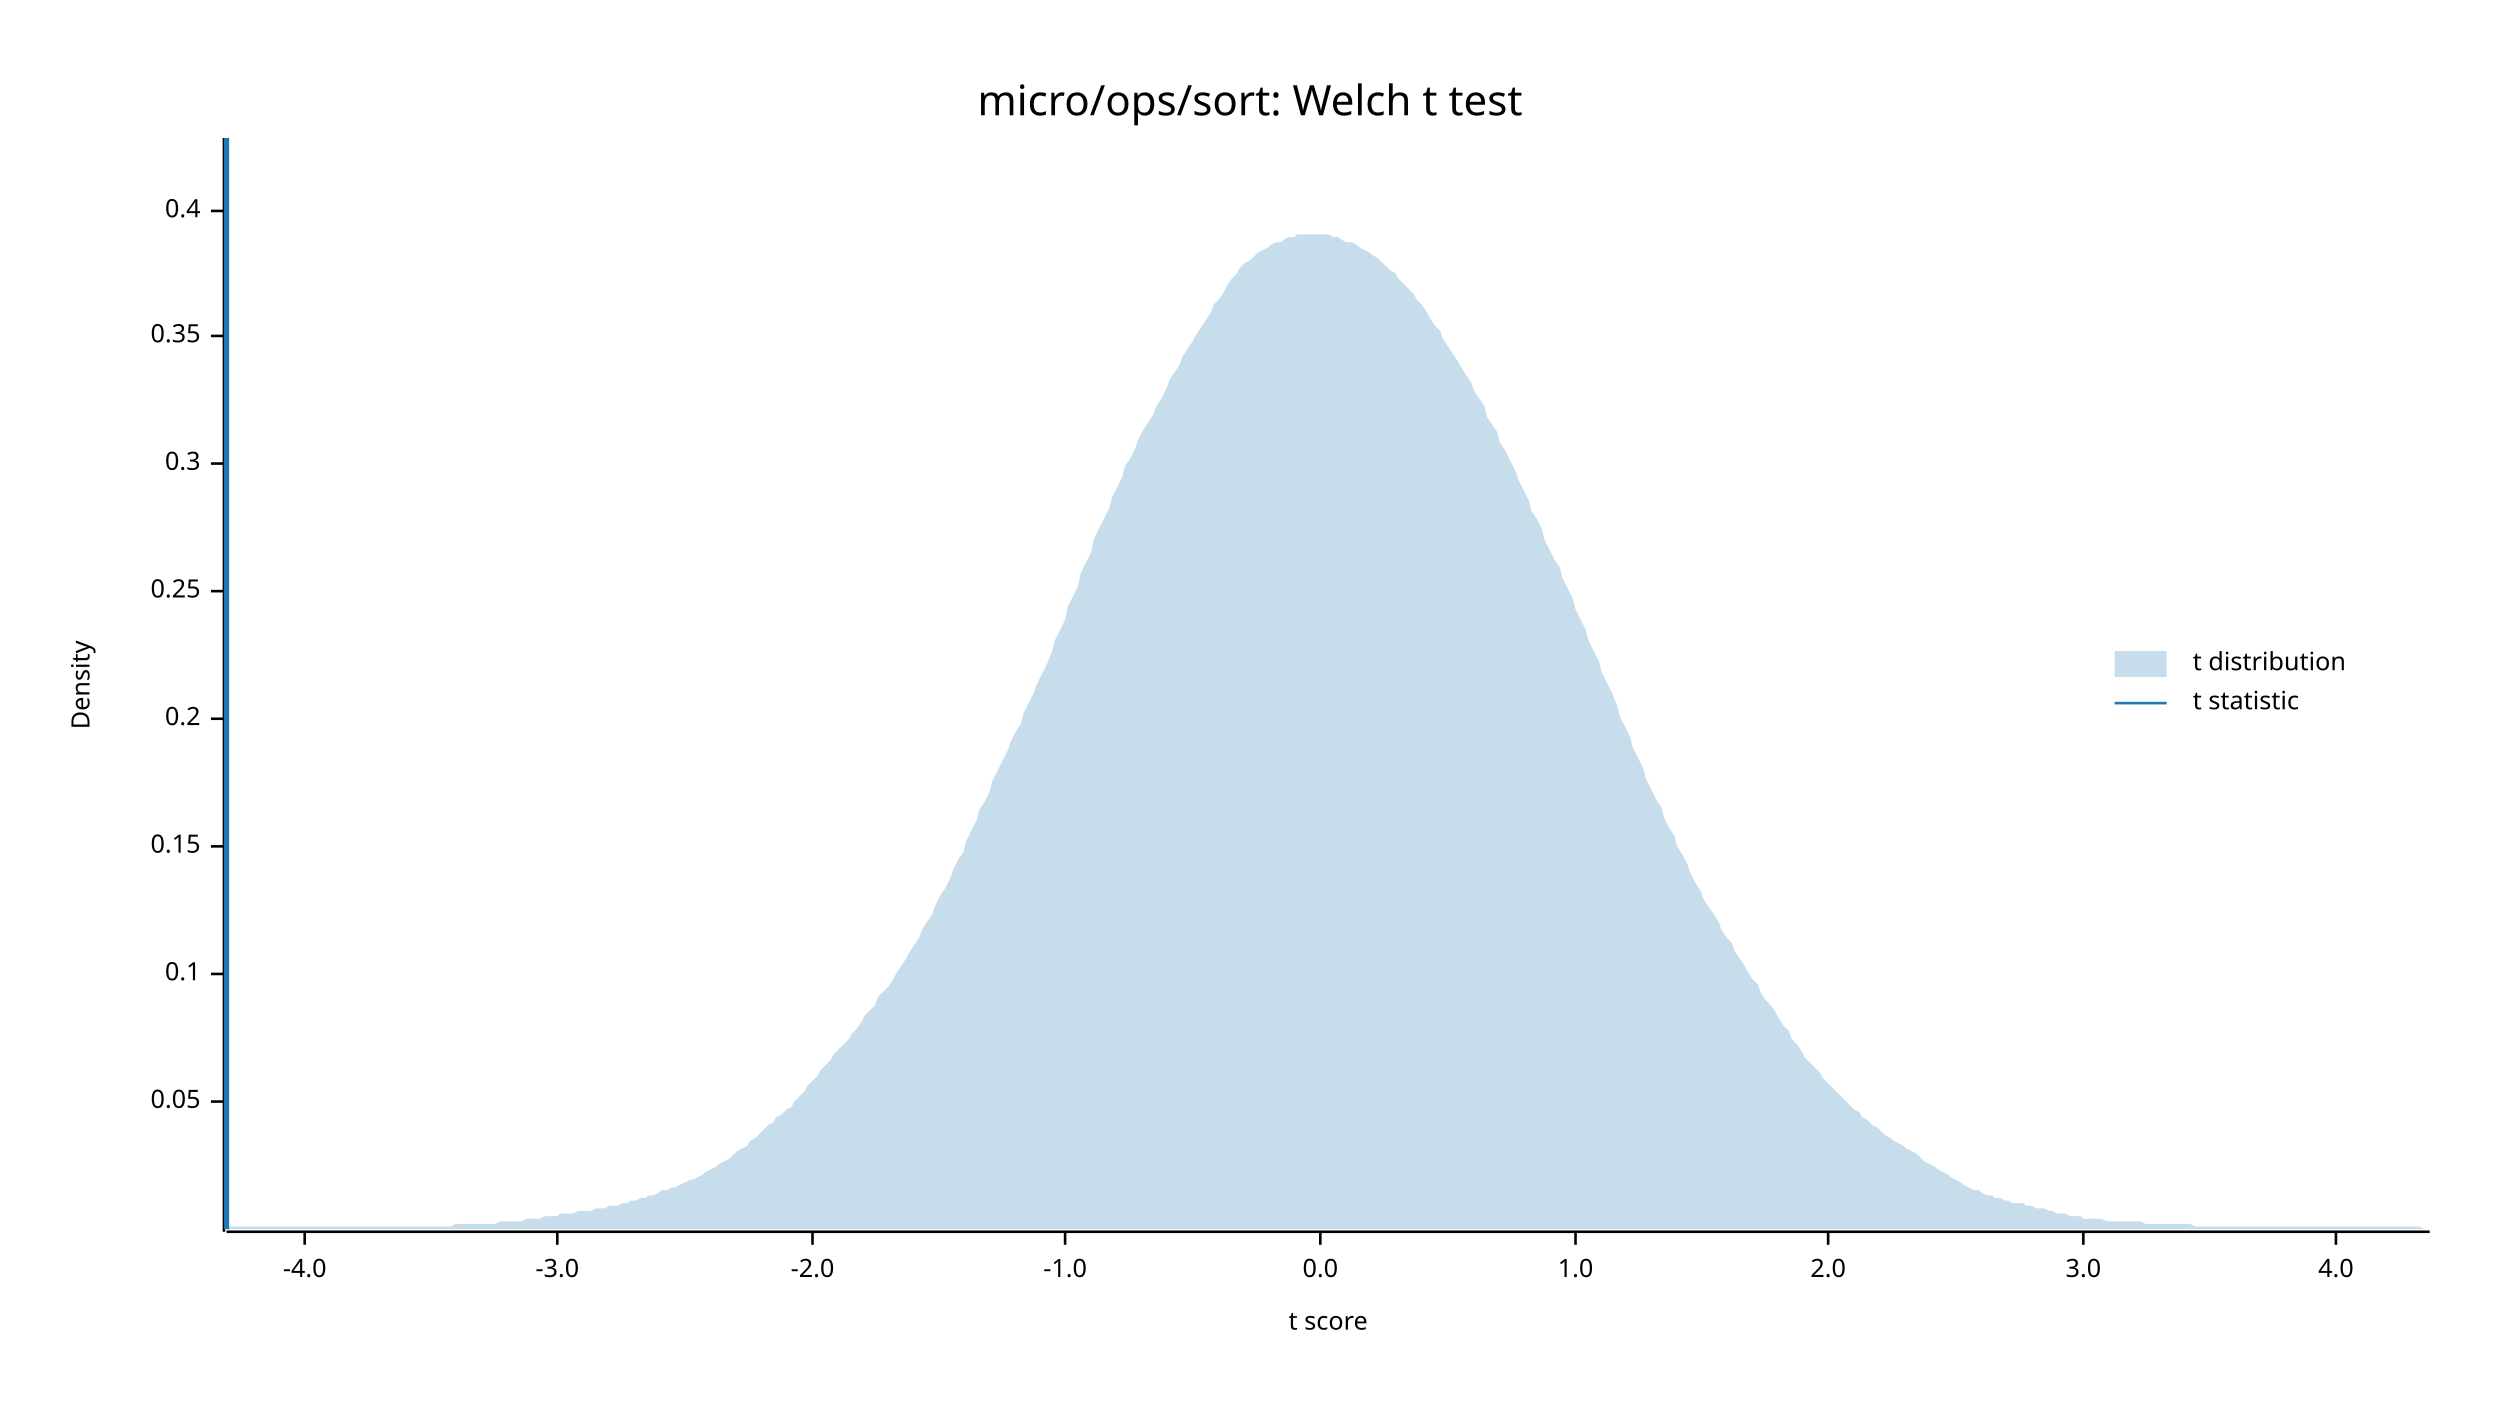
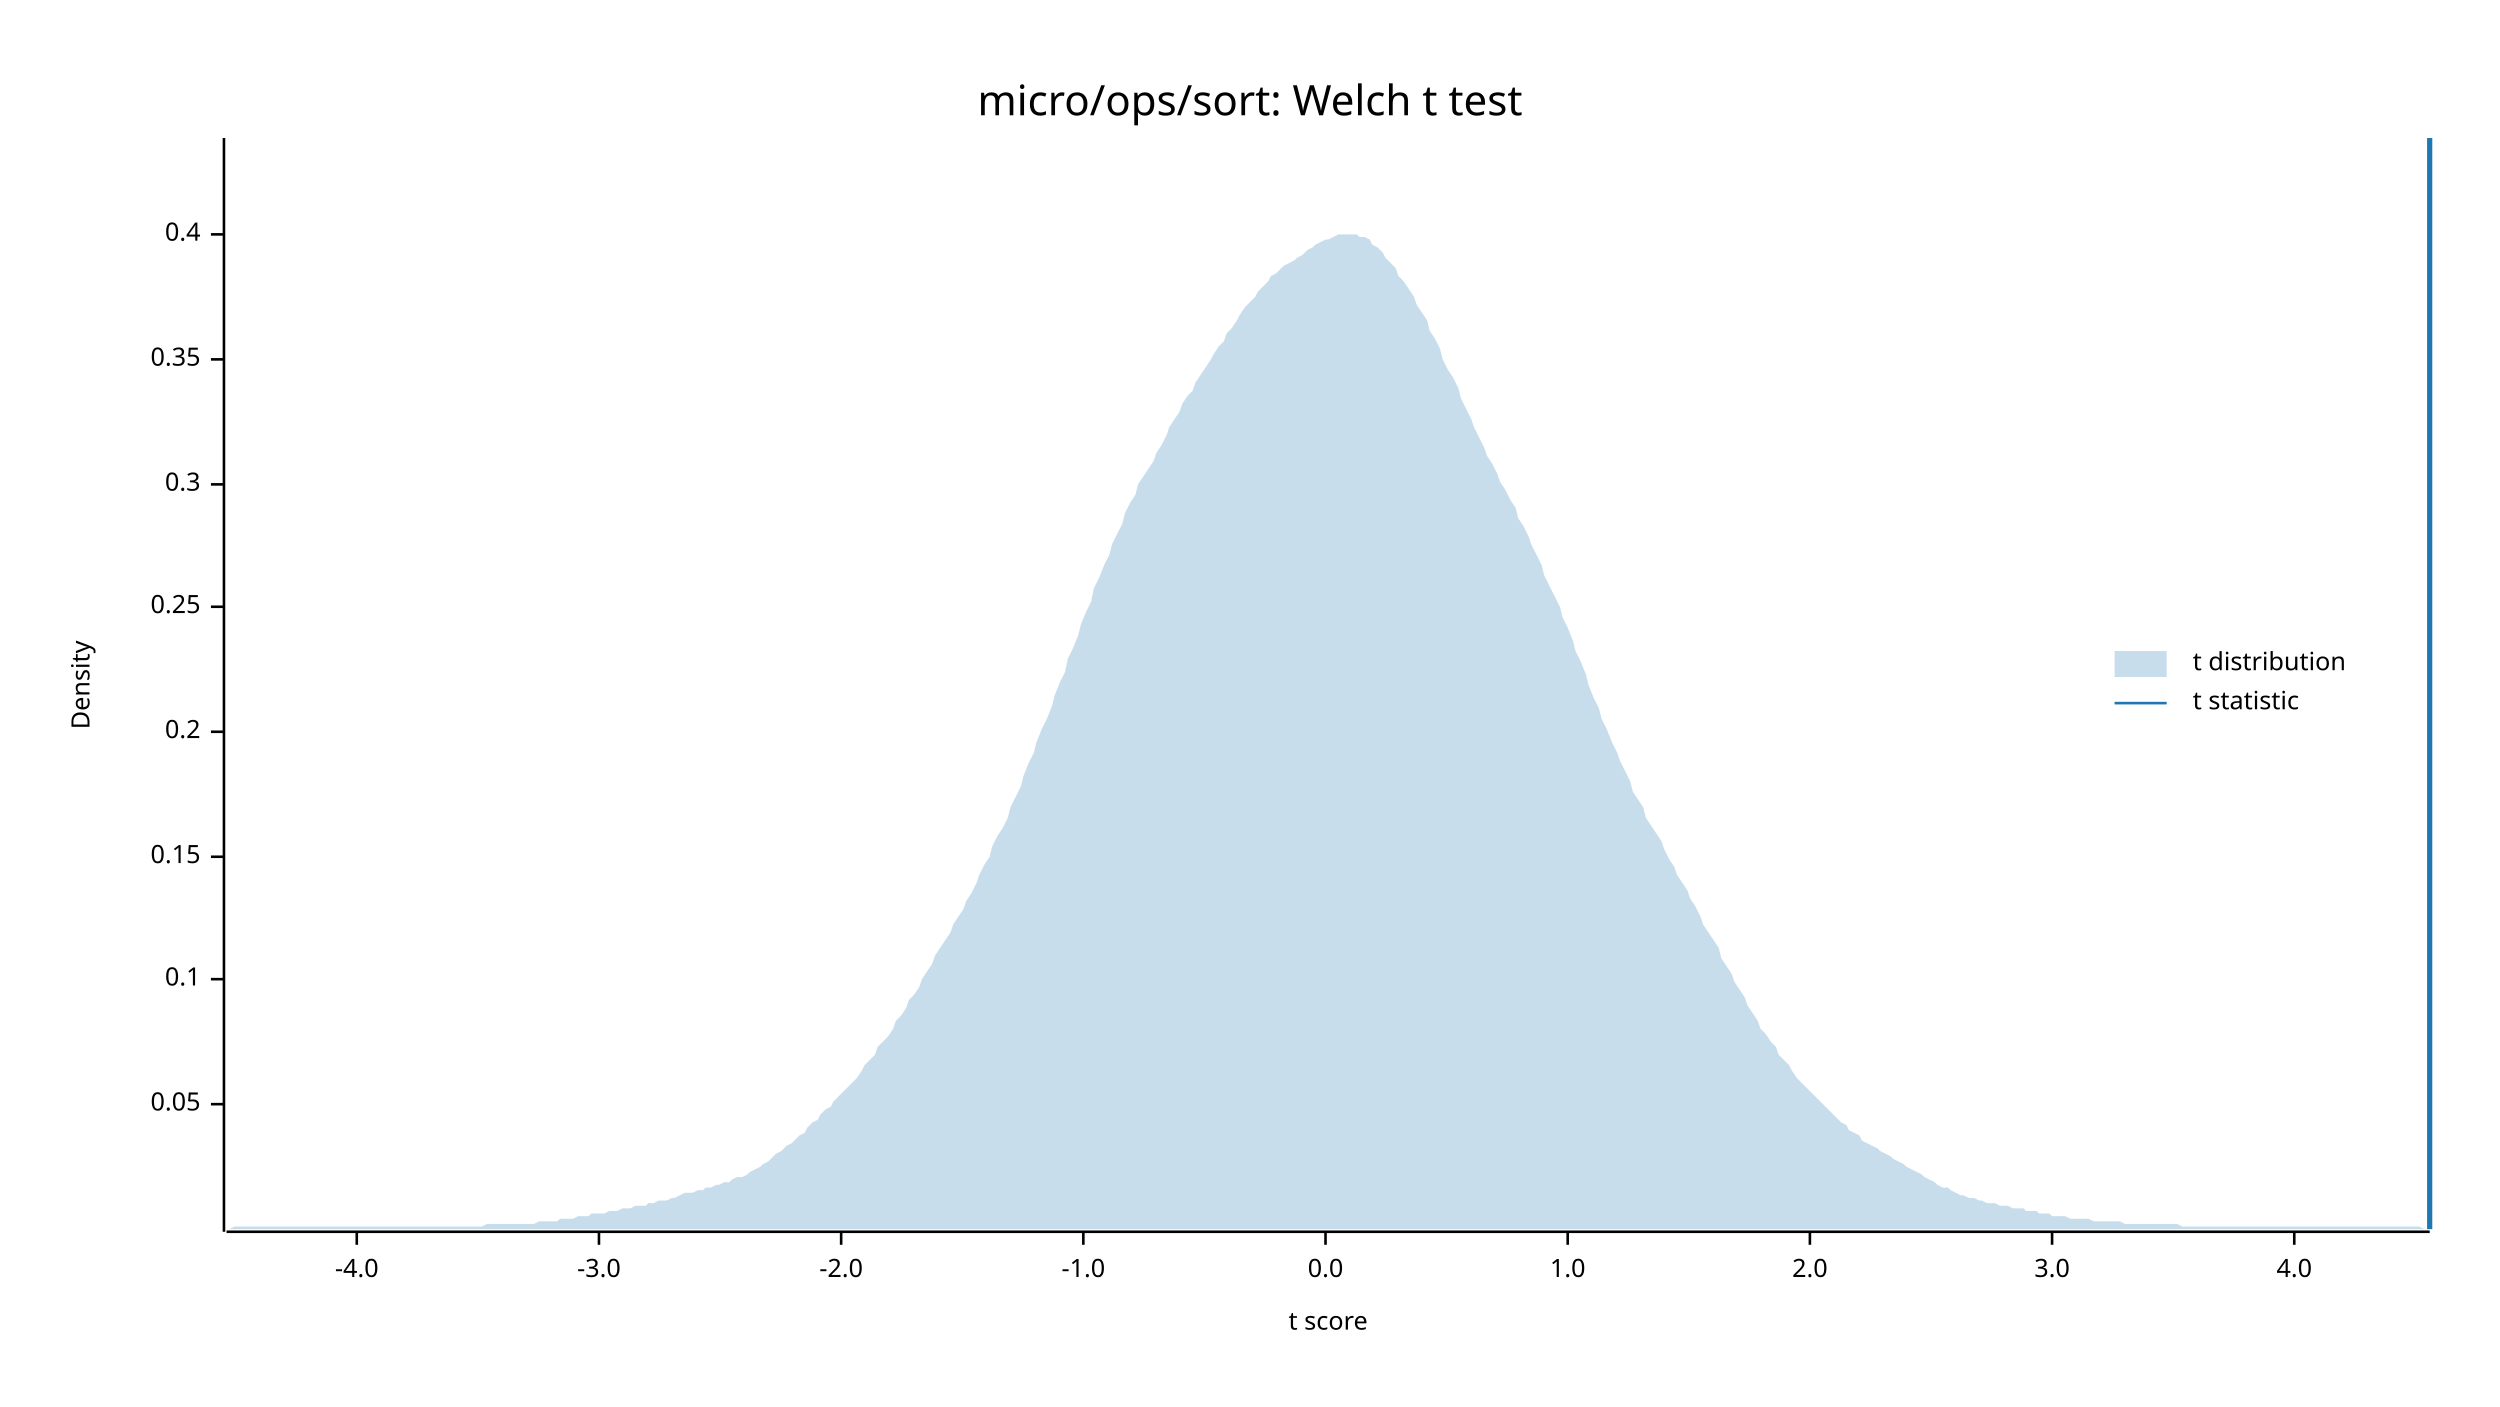
<svg xmlns="http://www.w3.org/2000/svg" width="960" height="540" viewBox="0 0 960 540">
  <text x="480" y="32" dy="0.76em" text-anchor="middle" font-family="sans-serif" font-size="16.129" opacity="1" fill="#000000">
micro/ops/sort: Welch t test
</text>
  <text x="27" y="263" dy="0.76em" text-anchor="middle" font-family="sans-serif" font-size="9.677" opacity="1" fill="#000000" transform="rotate(270, 27, 263)">
Density
</text>
  <text x="510" y="513" dy="-0.5ex" text-anchor="middle" font-family="sans-serif" font-size="9.677" opacity="1" fill="#000000">
t score
</text>
  <polyline fill="none" opacity="1" stroke="#000000" stroke-width="1" points="86,53 86,473 " />
-   <text x="77" y="423" dy="0.5ex" text-anchor="end" font-family="sans-serif" font-size="9.677" opacity="1" fill="#000000">
+   <text x="77" y="424" dy="0.5ex" text-anchor="end" font-family="sans-serif" font-size="9.677" opacity="1" fill="#000000">
0.05
</text>
-   <polyline fill="none" opacity="1" stroke="#000000" stroke-width="1" points="81,423 86,423 " />
-   <text x="77" y="374" dy="0.5ex" text-anchor="end" font-family="sans-serif" font-size="9.677" opacity="1" fill="#000000">
+   <polyline fill="none" opacity="1" stroke="#000000" stroke-width="1" points="81,424 86,424 " />
+   <text x="77" y="376" dy="0.5ex" text-anchor="end" font-family="sans-serif" font-size="9.677" opacity="1" fill="#000000">
0.1
</text>
-   <polyline fill="none" opacity="1" stroke="#000000" stroke-width="1" points="81,374 86,374 " />
-   <text x="77" y="325" dy="0.5ex" text-anchor="end" font-family="sans-serif" font-size="9.677" opacity="1" fill="#000000">
+   <polyline fill="none" opacity="1" stroke="#000000" stroke-width="1" points="81,376 86,376 " />
+   <text x="77" y="329" dy="0.5ex" text-anchor="end" font-family="sans-serif" font-size="9.677" opacity="1" fill="#000000">
0.15
</text>
-   <polyline fill="none" opacity="1" stroke="#000000" stroke-width="1" points="81,325 86,325 " />
-   <text x="77" y="276" dy="0.5ex" text-anchor="end" font-family="sans-serif" font-size="9.677" opacity="1" fill="#000000">
+   <polyline fill="none" opacity="1" stroke="#000000" stroke-width="1" points="81,329 86,329 " />
+   <text x="77" y="281" dy="0.5ex" text-anchor="end" font-family="sans-serif" font-size="9.677" opacity="1" fill="#000000">
0.2
</text>
-   <polyline fill="none" opacity="1" stroke="#000000" stroke-width="1" points="81,276 86,276 " />
-   <text x="77" y="227" dy="0.5ex" text-anchor="end" font-family="sans-serif" font-size="9.677" opacity="1" fill="#000000">
+   <polyline fill="none" opacity="1" stroke="#000000" stroke-width="1" points="81,281 86,281 " />
+   <text x="77" y="233" dy="0.5ex" text-anchor="end" font-family="sans-serif" font-size="9.677" opacity="1" fill="#000000">
0.25
</text>
-   <polyline fill="none" opacity="1" stroke="#000000" stroke-width="1" points="81,227 86,227 " />
-   <text x="77" y="178" dy="0.5ex" text-anchor="end" font-family="sans-serif" font-size="9.677" opacity="1" fill="#000000">
+   <polyline fill="none" opacity="1" stroke="#000000" stroke-width="1" points="81,233 86,233 " />
+   <text x="77" y="186" dy="0.5ex" text-anchor="end" font-family="sans-serif" font-size="9.677" opacity="1" fill="#000000">
0.3
</text>
-   <polyline fill="none" opacity="1" stroke="#000000" stroke-width="1" points="81,178 86,178 " />
-   <text x="77" y="129" dy="0.5ex" text-anchor="end" font-family="sans-serif" font-size="9.677" opacity="1" fill="#000000">
+   <polyline fill="none" opacity="1" stroke="#000000" stroke-width="1" points="81,186 86,186 " />
+   <text x="77" y="138" dy="0.5ex" text-anchor="end" font-family="sans-serif" font-size="9.677" opacity="1" fill="#000000">
0.35
</text>
-   <polyline fill="none" opacity="1" stroke="#000000" stroke-width="1" points="81,129 86,129 " />
-   <text x="77" y="81" dy="0.5ex" text-anchor="end" font-family="sans-serif" font-size="9.677" opacity="1" fill="#000000">
+   <polyline fill="none" opacity="1" stroke="#000000" stroke-width="1" points="81,138 86,138 " />
+   <text x="77" y="90" dy="0.5ex" text-anchor="end" font-family="sans-serif" font-size="9.677" opacity="1" fill="#000000">
0.4
</text>
-   <polyline fill="none" opacity="1" stroke="#000000" stroke-width="1" points="81,81 86,81 " />
+   <polyline fill="none" opacity="1" stroke="#000000" stroke-width="1" points="81,90 86,90 " />
  <polyline fill="none" opacity="1" stroke="#000000" stroke-width="1" points="87,473 933,473 " />
-   <text x="117" y="483" dy="0.76em" text-anchor="middle" font-family="sans-serif" font-size="9.677" opacity="1" fill="#000000">
+   <text x="137" y="483" dy="0.76em" text-anchor="middle" font-family="sans-serif" font-size="9.677" opacity="1" fill="#000000">
-4.0
</text>
-   <polyline fill="none" opacity="1" stroke="#000000" stroke-width="1" points="117,473 117,478 " />
-   <text x="214" y="483" dy="0.76em" text-anchor="middle" font-family="sans-serif" font-size="9.677" opacity="1" fill="#000000">
+   <polyline fill="none" opacity="1" stroke="#000000" stroke-width="1" points="137,473 137,478 " />
+   <text x="230" y="483" dy="0.76em" text-anchor="middle" font-family="sans-serif" font-size="9.677" opacity="1" fill="#000000">
-3.0
</text>
-   <polyline fill="none" opacity="1" stroke="#000000" stroke-width="1" points="214,473 214,478 " />
-   <text x="312" y="483" dy="0.76em" text-anchor="middle" font-family="sans-serif" font-size="9.677" opacity="1" fill="#000000">
+   <polyline fill="none" opacity="1" stroke="#000000" stroke-width="1" points="230,473 230,478 " />
+   <text x="323" y="483" dy="0.76em" text-anchor="middle" font-family="sans-serif" font-size="9.677" opacity="1" fill="#000000">
-2.0
</text>
-   <polyline fill="none" opacity="1" stroke="#000000" stroke-width="1" points="312,473 312,478 " />
-   <text x="409" y="483" dy="0.76em" text-anchor="middle" font-family="sans-serif" font-size="9.677" opacity="1" fill="#000000">
+   <polyline fill="none" opacity="1" stroke="#000000" stroke-width="1" points="323,473 323,478 " />
+   <text x="416" y="483" dy="0.76em" text-anchor="middle" font-family="sans-serif" font-size="9.677" opacity="1" fill="#000000">
-1.0
</text>
-   <polyline fill="none" opacity="1" stroke="#000000" stroke-width="1" points="409,473 409,478 " />
-   <text x="507" y="483" dy="0.76em" text-anchor="middle" font-family="sans-serif" font-size="9.677" opacity="1" fill="#000000">
+   <polyline fill="none" opacity="1" stroke="#000000" stroke-width="1" points="416,473 416,478 " />
+   <text x="509" y="483" dy="0.76em" text-anchor="middle" font-family="sans-serif" font-size="9.677" opacity="1" fill="#000000">
0.0
</text>
-   <polyline fill="none" opacity="1" stroke="#000000" stroke-width="1" points="507,473 507,478 " />
-   <text x="605" y="483" dy="0.76em" text-anchor="middle" font-family="sans-serif" font-size="9.677" opacity="1" fill="#000000">
+   <polyline fill="none" opacity="1" stroke="#000000" stroke-width="1" points="509,473 509,478 " />
+   <text x="602" y="483" dy="0.76em" text-anchor="middle" font-family="sans-serif" font-size="9.677" opacity="1" fill="#000000">
1.0
</text>
-   <polyline fill="none" opacity="1" stroke="#000000" stroke-width="1" points="605,473 605,478 " />
-   <text x="702" y="483" dy="0.76em" text-anchor="middle" font-family="sans-serif" font-size="9.677" opacity="1" fill="#000000">
+   <polyline fill="none" opacity="1" stroke="#000000" stroke-width="1" points="602,473 602,478 " />
+   <text x="695" y="483" dy="0.76em" text-anchor="middle" font-family="sans-serif" font-size="9.677" opacity="1" fill="#000000">
2.0
</text>
-   <polyline fill="none" opacity="1" stroke="#000000" stroke-width="1" points="702,473 702,478 " />
-   <text x="800" y="483" dy="0.76em" text-anchor="middle" font-family="sans-serif" font-size="9.677" opacity="1" fill="#000000">
+   <polyline fill="none" opacity="1" stroke="#000000" stroke-width="1" points="695,473 695,478 " />
+   <text x="788" y="483" dy="0.76em" text-anchor="middle" font-family="sans-serif" font-size="9.677" opacity="1" fill="#000000">
3.0
</text>
-   <polyline fill="none" opacity="1" stroke="#000000" stroke-width="1" points="800,473 800,478 " />
-   <text x="897" y="483" dy="0.76em" text-anchor="middle" font-family="sans-serif" font-size="9.677" opacity="1" fill="#000000">
+   <polyline fill="none" opacity="1" stroke="#000000" stroke-width="1" points="788,473 788,478 " />
+   <text x="881" y="483" dy="0.76em" text-anchor="middle" font-family="sans-serif" font-size="9.677" opacity="1" fill="#000000">
4.0
</text>
-   <polyline fill="none" opacity="1" stroke="#000000" stroke-width="1" points="897,473 897,478 " />
-   <polygon opacity="0.25" fill="#1F78B4" points="87,471 88,471 90,471 92,471 93,471 95,471 97,471 98,471 100,471 102,471 103,471 105,471 107,471 109,471 110,471 112,471 114,471 115,471 117,471 119,471 120,471 122,471 124,471 125,471 127,471 129,471 131,471 132,471 134,471 136,471 137,471 139,471 141,471 142,471 144,471 146,471 148,471 149,471 151,471 153,471 154,471 156,471 158,471 159,471 161,471 163,471 164,471 166,471 168,471 170,471 171,471 173,471 175,470 176,470 178,470 180,470 181,470 183,470 185,470 187,470 188,470 190,470 192,469 193,469 195,469 197,469 198,469 200,469 202,468 203,468 205,468 207,468 209,467 210,467 212,467 214,467 215,466 217,466 219,466 220,466 222,465 224,465 226,465 227,465 229,464 231,464 232,464 234,463 236,463 237,463 239,462 241,462 242,461 244,461 246,460 248,460 249,459 251,459 253,458 254,457 256,457 258,456 259,456 261,455 263,454 265,453 266,453 268,452 270,451 271,450 273,449 275,448 276,447 278,446 280,445 281,444 283,442 285,441 287,440 288,438 290,437 292,435 293,434 295,432 297,431 298,429 300,428 302,426 304,425 305,423 307,421 309,419 310,417 312,415 314,413 315,411 317,409 319,407 320,405 322,403 324,401 326,399 327,397 329,395 331,392 332,390 334,388 336,386 337,383 339,381 341,379 343,376 344,374 346,371 348,368 349,366 351,363 353,360 354,357 356,354 358,351 359,348 361,344 363,341 365,337 366,334 368,330 370,327 371,323 373,319 375,315 376,311 378,308 380,304 381,300 383,296 385,292 387,288 388,285 390,281 392,278 393,274 395,270 397,266 398,263 400,259 402,255 404,250 405,246 407,242 409,238 410,233 412,229 414,225 415,220 417,216 419,212 420,207 422,203 424,199 426,195 427,191 429,187 431,183 432,179 434,176 436,172 437,169 439,165 441,162 443,159 444,156 446,153 448,149 449,146 451,143 453,140 454,137 456,134 458,131 459,129 461,126 463,123 465,120 466,117 468,115 470,112 471,110 473,107 475,105 476,103 478,101 480,100 482,98 483,97 485,96 487,95 488,94 490,93 492,93 493,92 495,91 497,91 498,90 500,90 502,90 504,90 505,90 507,90 509,90 510,90 512,91 514,91 515,92 517,93 519,93 521,94 522,95 524,96 526,97 527,98 529,99 531,101 532,102 534,104 536,105 537,107 539,109 541,111 543,113 544,115 546,117 548,120 549,122 551,125 553,127 554,130 556,133 558,136 560,139 561,141 563,144 565,147 566,150 568,153 570,156 571,160 573,163 575,166 576,170 578,173 580,177 582,181 583,184 585,188 587,192 588,196 590,199 592,203 593,207 595,211 597,215 599,218 600,222 602,226 604,230 605,234 607,238 609,242 610,246 612,250 614,254 615,258 617,262 619,266 621,271 622,275 624,279 626,283 627,287 629,291 631,295 632,299 634,303 636,307 638,310 639,314 641,318 643,321 644,325 646,328 648,332 649,335 651,339 653,342 654,345 656,348 658,351 660,354 661,357 663,360 665,362 666,365 668,368 670,371 671,373 673,376 675,378 676,381 678,384 680,386 682,389 683,391 685,394 687,396 688,399 690,401 692,404 693,406 695,408 697,410 699,412 700,414 702,416 704,418 705,419 707,421 709,423 710,424 712,426 714,427 715,429 717,430 719,432 721,433 722,434 724,436 726,437 727,438 729,439 731,440 732,441 734,442 736,443 738,445 739,446 741,447 743,448 744,449 746,450 748,451 749,452 751,453 753,454 754,455 756,456 758,457 760,457 761,458 763,459 765,459 766,460 768,460 770,461 771,461 773,462 775,462 777,462 778,463 780,463 782,464 783,464 785,464 787,465 788,465 790,466 792,466 793,466 795,467 797,467 799,467 800,468 802,468 804,468 805,468 807,468 809,469 810,469 812,469 814,469 816,469 817,469 819,469 821,469 822,469 824,470 826,470 827,470 829,470 831,470 832,470 834,470 836,470 838,470 839,470 841,470 843,471 844,471 846,471 848,471 849,471 851,471 853,471 855,471 856,471 858,471 860,471 861,471 863,471 865,471 866,471 868,471 870,471 871,471 873,471 875,471 877,471 878,471 880,471 882,471 883,471 885,471 887,471 888,471 890,471 892,471 894,471 895,471 897,471 899,471 900,471 902,471 904,471 905,471 907,471 909,471 910,471 912,471 914,471 916,471 917,471 919,471 921,471 922,471 924,471 926,471 927,471 929,471 931,472 933,472 933,472 87,472 " />
-   <polyline fill="none" opacity="1" stroke="#1F78B4" stroke-width="2" points="87,472 87,53 " />
+   <polyline fill="none" opacity="1" stroke="#000000" stroke-width="1" points="881,473 881,478 " />
+   <polygon opacity="0.25" fill="#1F78B4" points="87,472 88,472 90,471 92,471 93,471 95,471 97,471 98,471 100,471 102,471 103,471 105,471 107,471 109,471 110,471 112,471 114,471 115,471 117,471 119,471 120,471 122,471 124,471 125,471 127,471 129,471 131,471 132,471 134,471 136,471 137,471 139,471 141,471 142,471 144,471 146,471 148,471 149,471 151,471 153,471 154,471 156,471 158,471 159,471 161,471 163,471 164,471 166,471 168,471 170,471 171,471 173,471 175,471 176,471 178,471 180,471 181,471 183,471 185,471 187,470 188,470 190,470 192,470 193,470 195,470 197,470 198,470 200,470 202,470 203,470 205,470 207,469 209,469 210,469 212,469 214,469 215,468 217,468 219,468 220,468 222,467 224,467 226,467 227,466 229,466 231,466 232,466 234,465 236,465 237,465 239,464 241,464 242,464 244,463 246,463 248,463 249,462 251,462 253,461 254,461 256,461 258,460 259,460 261,459 263,458 265,458 266,458 268,457 270,457 271,456 273,456 275,455 276,455 278,454 280,454 281,453 283,452 285,452 287,451 288,450 290,449 292,448 293,447 295,446 297,444 298,443 300,442 302,440 304,439 305,438 307,436 309,435 310,433 312,431 314,430 315,428 317,426 319,425 320,423 322,421 324,419 326,417 327,416 329,414 331,411 332,409 334,407 336,405 337,402 339,400 341,398 343,395 344,392 346,390 348,387 349,384 351,382 353,379 354,376 356,373 358,370 359,367 361,364 363,361 365,358 366,355 368,352 370,349 371,346 373,343 375,339 376,336 378,332 380,329 381,325 383,321 385,318 387,314 388,310 390,306 392,302 393,298 395,293 397,289 398,285 400,280 402,276 404,271 405,267 407,262 409,258 410,253 412,249 414,244 415,240 417,235 419,231 420,226 422,222 424,217 426,213 427,209 429,205 431,201 432,197 434,193 436,190 437,186 439,183 441,180 443,177 444,174 446,171 448,167 449,164 451,161 453,158 454,155 456,152 458,150 459,147 461,144 463,141 465,138 466,136 468,133 470,131 471,128 473,126 475,123 476,121 478,118 480,116 482,114 483,112 485,110 487,108 488,106 490,105 492,103 493,102 495,101 497,100 498,99 500,98 502,96 504,95 505,94 507,93 509,92 510,92 512,91 514,90 515,90 517,90 519,90 521,90 522,91 524,91 526,92 527,94 529,95 531,97 532,99 534,101 536,103 537,106 539,108 541,111 543,114 544,117 546,120 548,123 549,127 551,130 553,134 554,138 556,142 558,145 560,149 561,153 563,157 565,161 566,164 568,168 570,172 571,175 573,178 575,182 576,185 578,188 580,192 582,195 583,199 585,202 587,206 588,209 590,213 592,217 593,221 595,225 597,229 599,233 600,237 602,241 604,246 605,250 607,254 609,259 610,263 612,268 614,272 615,276 617,280 619,285 621,289 622,292 624,296 626,300 627,304 629,307 631,310 632,314 634,317 636,320 638,323 639,326 641,330 643,333 644,336 646,339 648,342 649,345 651,348 653,352 654,355 656,358 658,361 660,364 661,368 663,371 665,374 666,377 668,380 670,383 671,386 673,389 675,392 676,395 678,397 680,400 682,402 683,405 685,407 687,409 688,411 690,414 692,416 693,417 695,419 697,421 699,423 700,424 702,426 704,428 705,429 707,431 709,432 710,434 712,435 714,436 715,438 717,439 719,440 721,441 722,442 724,443 726,444 727,445 729,446 731,447 732,448 734,449 736,450 738,451 739,452 741,453 743,454 744,455 746,456 748,456 749,457 751,458 753,459 754,459 756,460 758,460 760,461 761,461 763,462 765,462 766,462 768,463 770,463 771,463 773,464 775,464 777,464 778,465 780,465 782,465 783,466 785,466 787,466 788,467 790,467 792,467 793,467 795,468 797,468 799,468 800,468 802,468 804,469 805,469 807,469 809,469 810,469 812,469 814,469 816,470 817,470 819,470 821,470 822,470 824,470 826,470 827,470 829,470 831,470 832,470 834,470 836,470 838,471 839,471 841,471 843,471 844,471 846,471 848,471 849,471 851,471 853,471 855,471 856,471 858,471 860,471 861,471 863,471 865,471 866,471 868,471 870,471 871,471 873,471 875,471 877,471 878,471 880,471 882,471 883,471 885,471 887,471 888,471 890,471 892,471 894,471 895,471 897,471 899,471 900,471 902,471 904,471 905,471 907,471 909,471 910,471 912,471 914,471 916,471 917,471 919,471 921,471 922,471 924,471 926,471 927,471 929,471 931,472 933,472 933,472 87,472 " />
+   <polyline fill="none" opacity="1" stroke="#1F78B4" stroke-width="2" points="933,472 933,53 " />
  <text x="842" y="250" dy="0.76em" text-anchor="start" font-family="sans-serif" font-size="9.677" opacity="1" fill="#000000">
t distribution
</text>
  <text x="842" y="265" dy="0.76em" text-anchor="start" font-family="sans-serif" font-size="9.677" opacity="1" fill="#000000">
t statistic
</text>
  <rect x="812" y="250" width="20" height="10" opacity="0.25" fill="#1F78B4" stroke="none" />
  <polyline fill="none" opacity="1" stroke="#1F78B4" stroke-width="1" points="812,270 832,270 " />
</svg>
